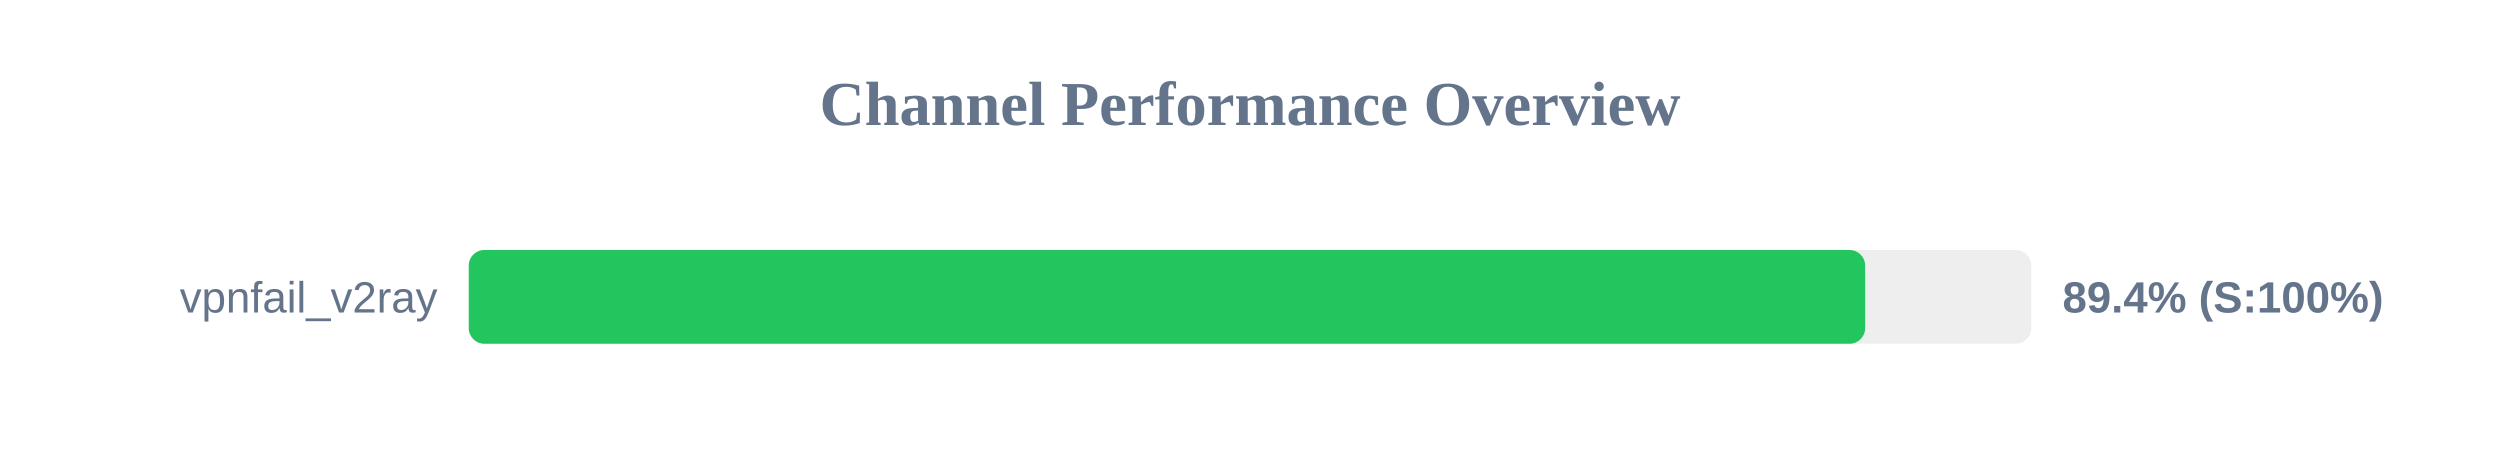
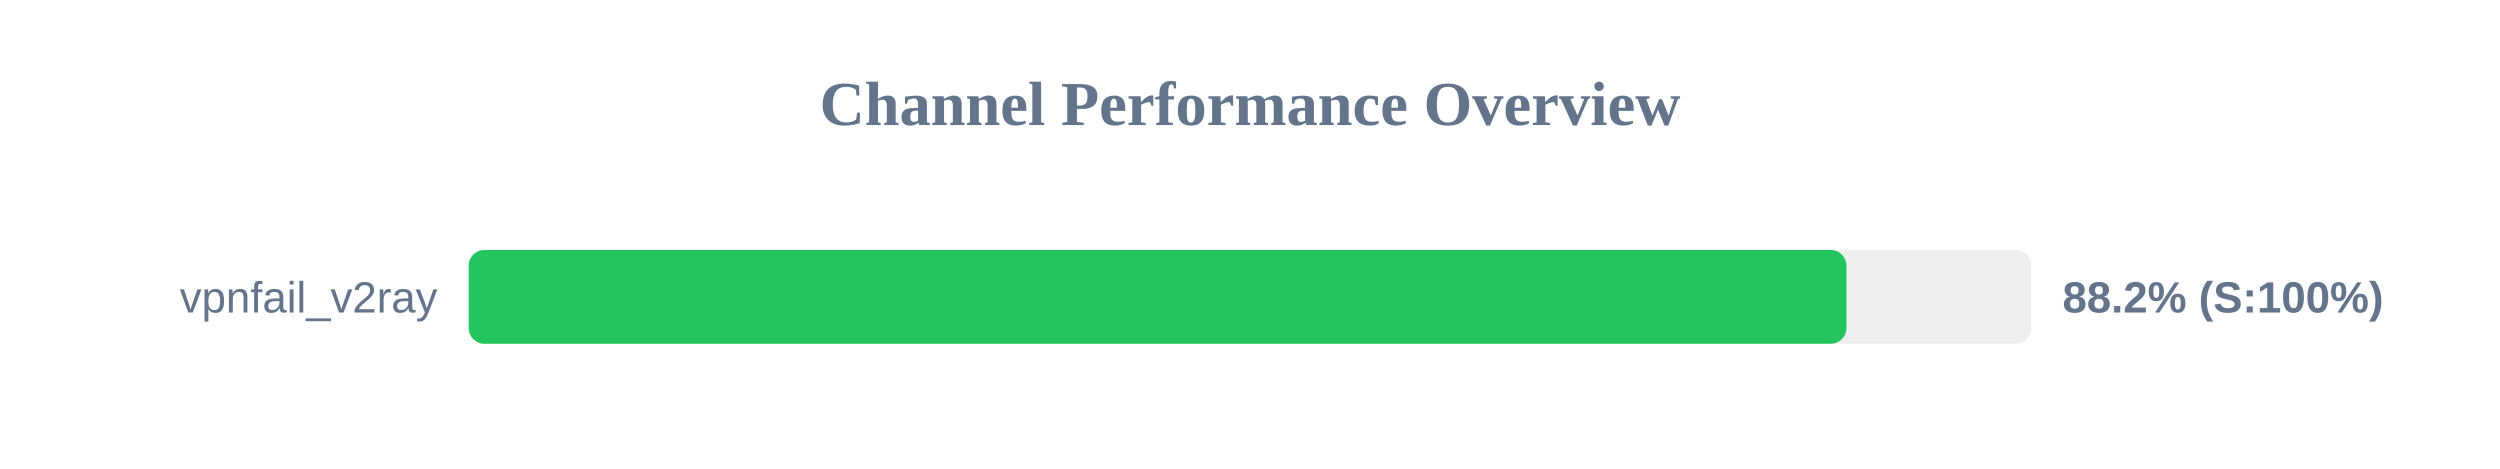
<svg xmlns="http://www.w3.org/2000/svg" width="800" height="150" version="1.1">
  <style>
        .row { font: 14px Arial; fill: #64748b; }
        .score { font: bold 14px Arial; fill: #64748b; }
    </style>
  <text x="400" y="40" text-anchor="middle" font-size="20px" font-weight="bold" fill="#64748b">Channel Performance Overview</text>
  <rect x="150" y="80" width="500" height="30" fill="#eee" rx="5" />
-   <rect x="150" y="80" width="446.85" height="30" fill="#22c55e" rx="5" />
+   <rect x="150" y="80" width="440.85" height="30" fill="#22c55e" rx="5" />
  <text x="140" y="100" text-anchor="end" class="row">vpnfail_v2ray</text>
-   <text x="660" y="100" text-anchor="start" class="score">89.4% (S:100%)</text>
+   <text x="660" y="100" text-anchor="start" class="score">88.2% (S:100%)</text>
</svg>
